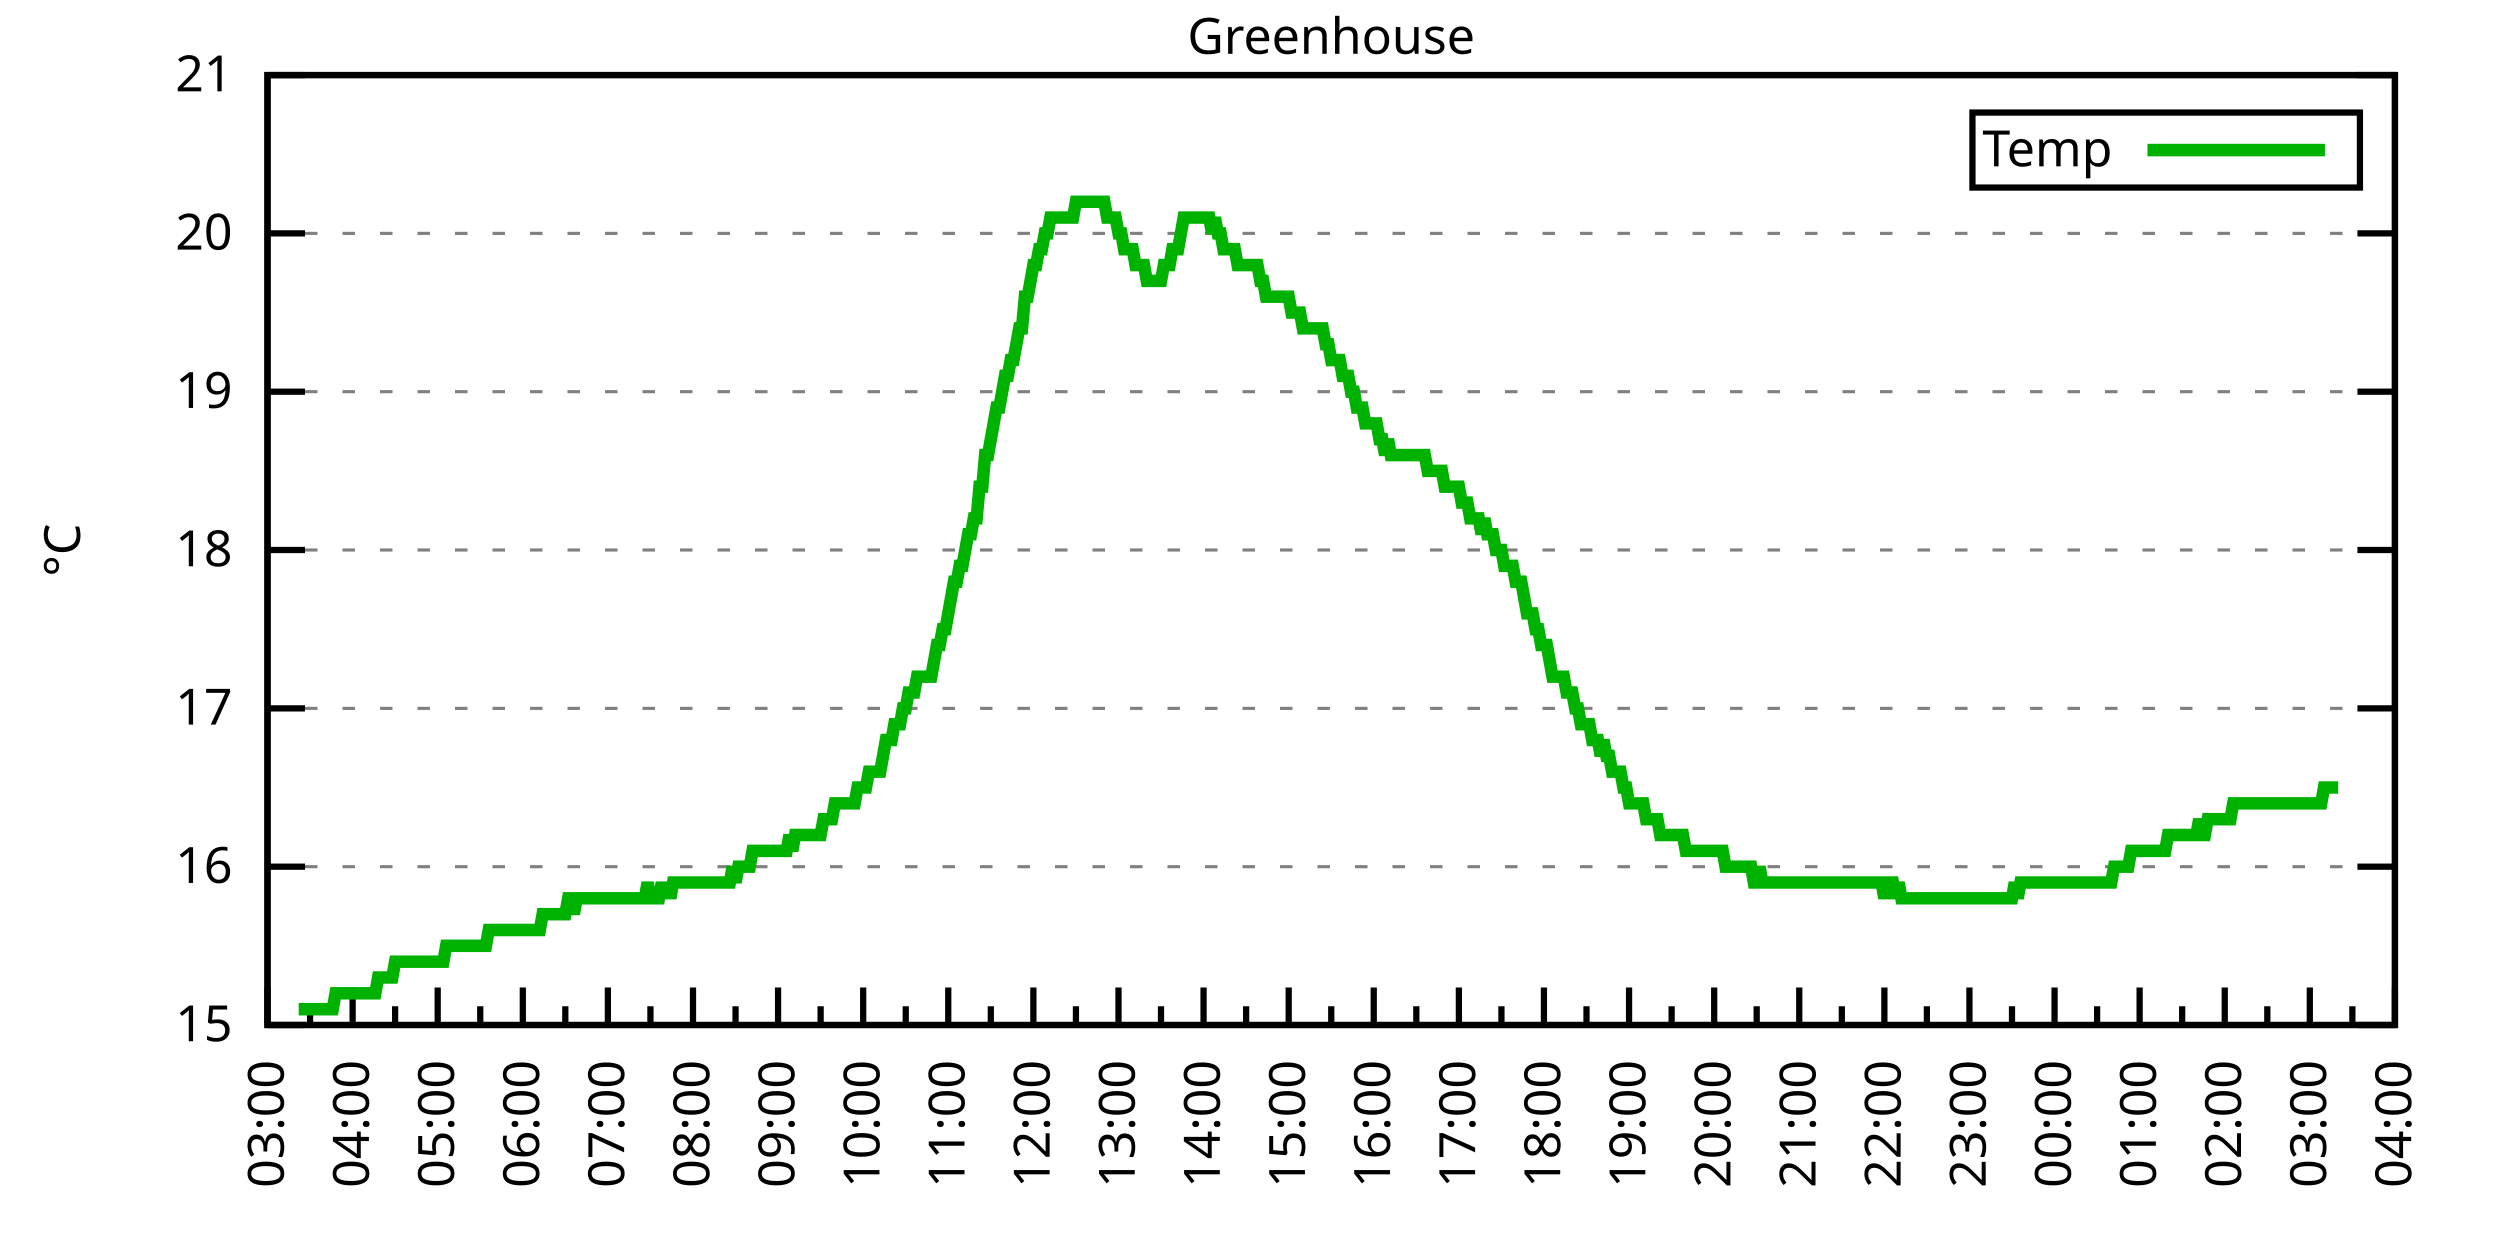
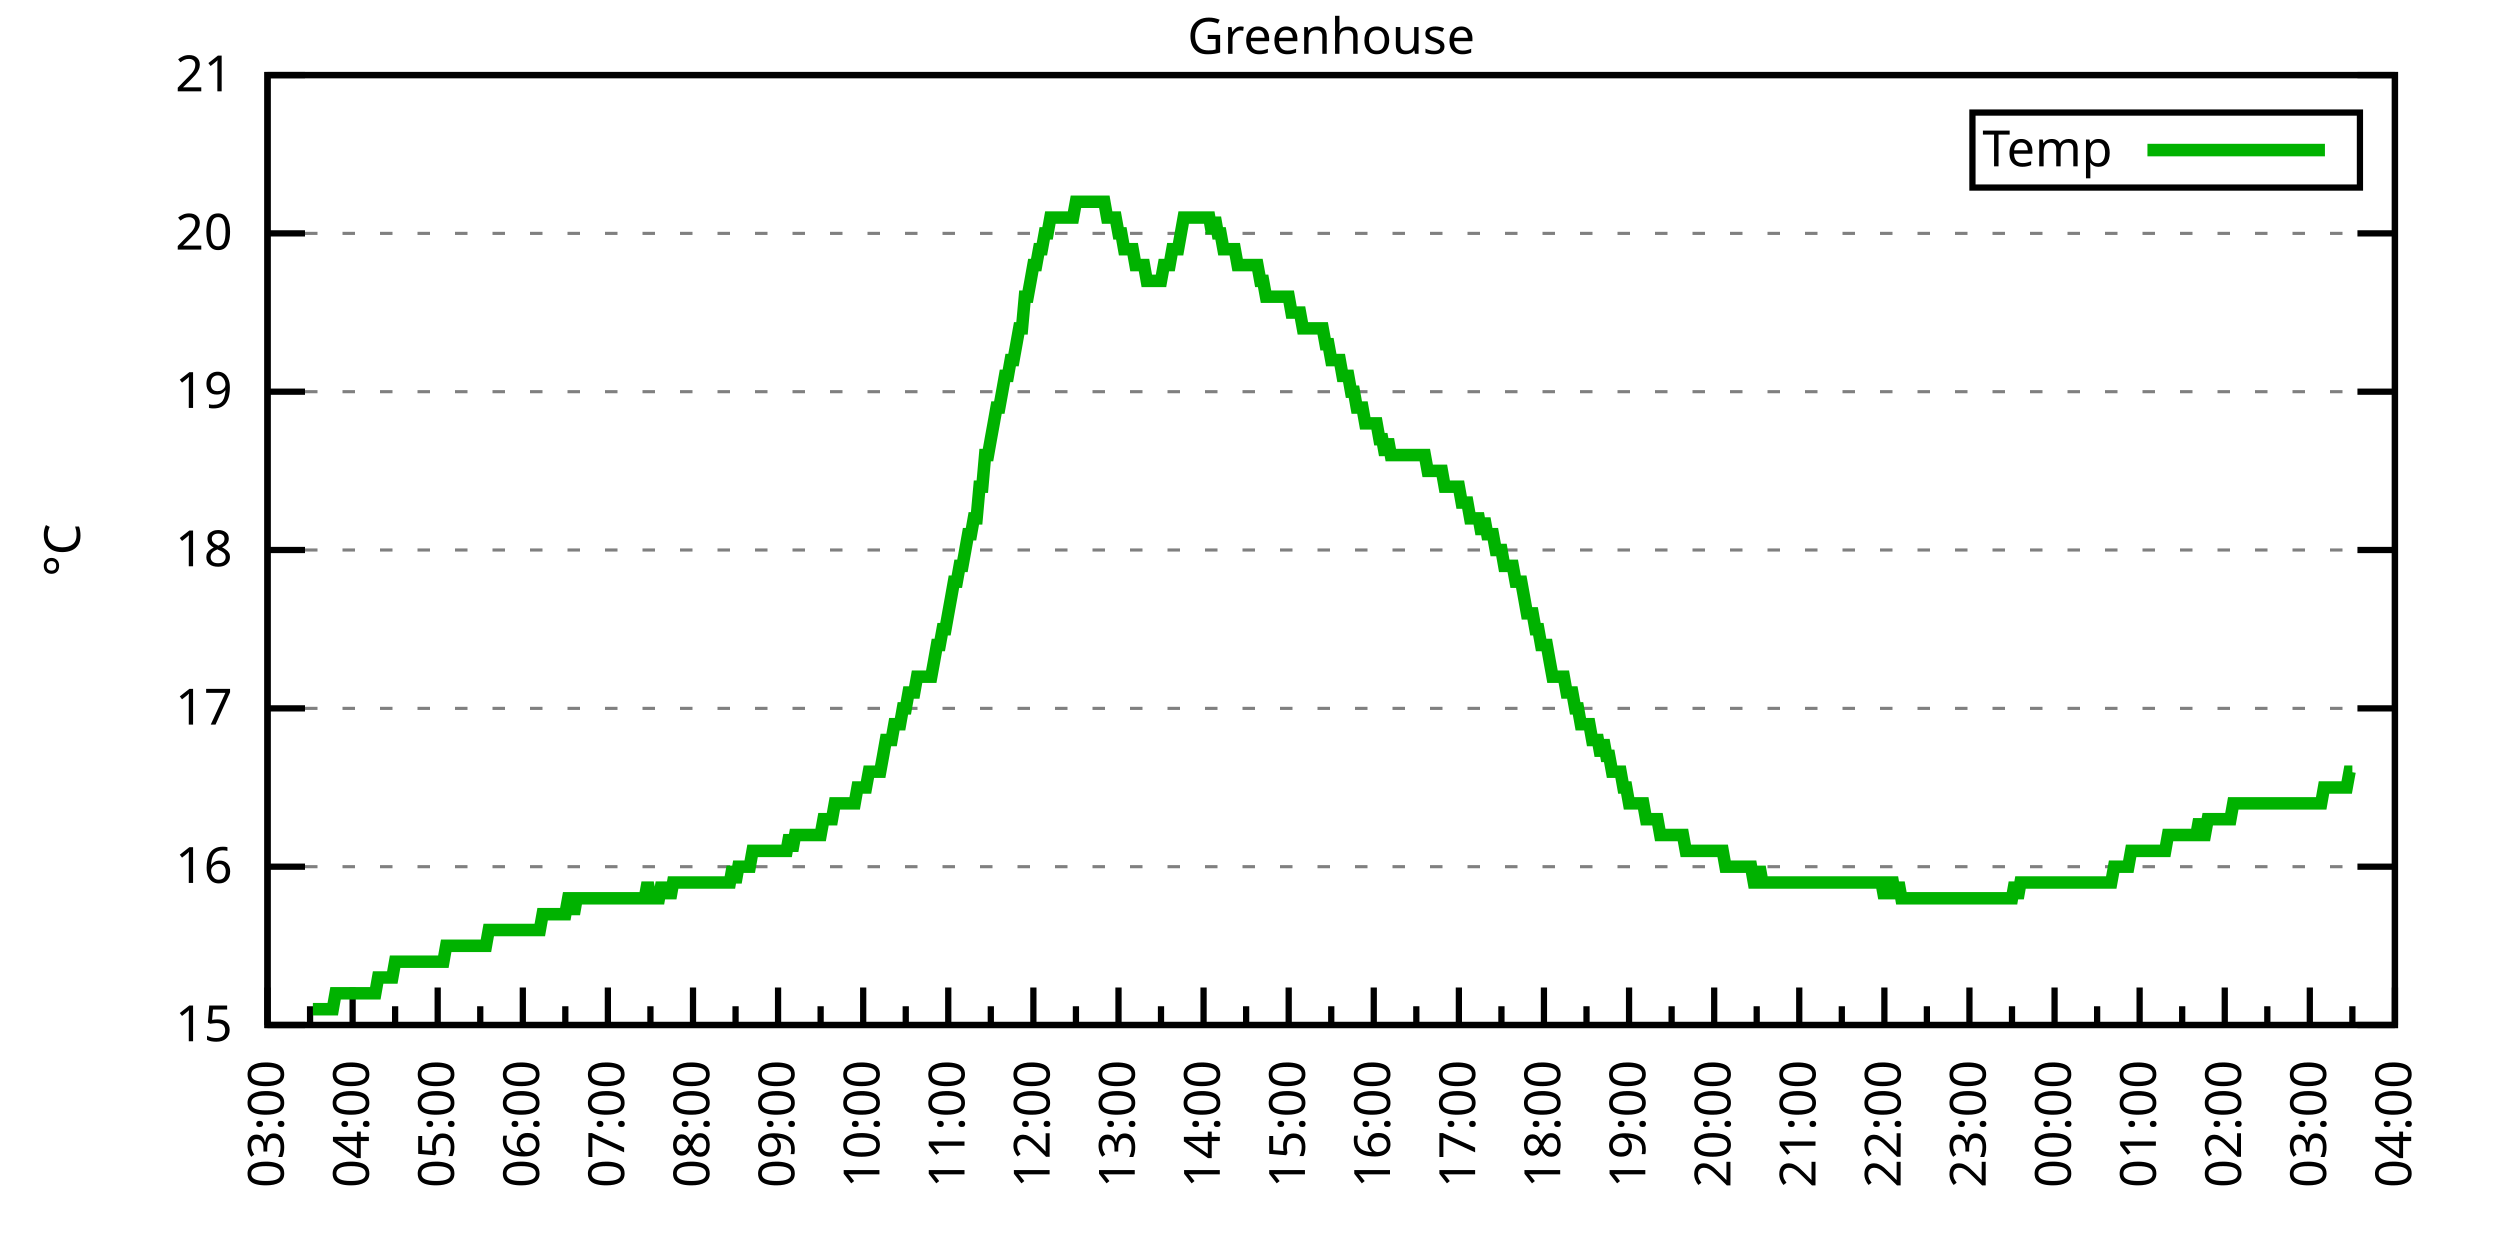
<svg xmlns="http://www.w3.org/2000/svg" xmlns:xlink="http://www.w3.org/1999/xlink" width="400" height="200" viewBox="0 0 400 200">
  <g id="gnuplot_canvas">
    <rect x="0" y="0" width="400" height="200" fill="none" />
    <defs>
      <circle id="gpDot" r="0.5" stroke-width="0.5" stroke="currentColor" />
      <path id="gpPt0" stroke-width="0.333" stroke="currentColor" d="M-1,0 h2 M0,-1 v2" />
      <path id="gpPt1" stroke-width="0.333" stroke="currentColor" d="M-1,-1 L1,1 M1,-1 L-1,1" />
      <path id="gpPt2" stroke-width="0.333" stroke="currentColor" d="M-1,0 L1,0 M0,-1 L0,1 M-1,-1 L1,1 M-1,1 L1,-1" />
      <rect id="gpPt3" stroke-width="0.333" stroke="currentColor" x="-1" y="-1" width="2" height="2" />
      <rect id="gpPt4" stroke-width="0.333" stroke="currentColor" fill="currentColor" x="-1" y="-1" width="2" height="2" />
      <circle id="gpPt5" stroke-width="0.333" stroke="currentColor" cx="0" cy="0" r="1" />
      <use xlink:href="#gpPt5" id="gpPt6" fill="currentColor" stroke="none" />
      <path id="gpPt7" stroke-width="0.333" stroke="currentColor" d="M0,-1.33 L-1.33,0.67 L1.33,0.67 z" />
      <use xlink:href="#gpPt7" id="gpPt8" fill="currentColor" stroke="none" />
      <use xlink:href="#gpPt7" id="gpPt9" stroke="currentColor" transform="rotate(180)" />
      <use xlink:href="#gpPt9" id="gpPt10" fill="currentColor" stroke="none" />
      <use xlink:href="#gpPt3" id="gpPt11" stroke="currentColor" transform="rotate(45)" />
      <use xlink:href="#gpPt11" id="gpPt12" fill="currentColor" stroke="none" />
      <path id="gpPt13" stroke-width="0.333" stroke="currentColor" d="M0,1.330 L1.265,0.411 L0.782,-1.067 L-0.782,-1.076 L-1.265,0.411 z" />
      <use xlink:href="#gpPt13" id="gpPt14" fill="currentColor" stroke="none" />
      <filter id="textbox" filterUnits="objectBoundingBox" x="0" y="0" height="1" width="1">
        <feFlood flood-color="white" flood-opacity="1" result="bgnd" />
        <feComposite in="SourceGraphic" in2="bgnd" operator="atop" />
      </filter>
      <filter id="greybox" filterUnits="objectBoundingBox" x="0" y="0" height="1" width="1">
        <feFlood flood-color="lightgrey" flood-opacity="1" result="grey" />
        <feComposite in="SourceGraphic" in2="grey" operator="atop" />
      </filter>
    </defs>
    <g fill="none" color="white" stroke="currentColor" stroke-width="1.00" stroke-linecap="butt" stroke-linejoin="miter">
</g>
    <g fill="none" color="black" stroke="currentColor" stroke-width="1.00" stroke-linecap="butt" stroke-linejoin="miter">
      <g stroke="none" shape-rendering="crispEdges">
        <polygon fill="rgb(255, 255, 255)" points="42.80,164.00 383.18,164.00 383.18,12.02 42.80,12.02 " />
      </g>
    </g>
    <g fill="none" color="black" stroke="currentColor" stroke-width="1.00" stroke-linecap="butt" stroke-linejoin="miter">
</g>
    <g fill="none" color="black" stroke="black" stroke-width="0.50" stroke-linecap="butt" stroke-linejoin="miter">
</g>
    <g fill="none" color="gray" stroke="currentColor" stroke-width="0.50" stroke-linecap="butt" stroke-linejoin="miter">
      <path stroke="gray" stroke-dasharray="2,4" class="gridline" d="M42.80,164.00 L383.19,164.00  " />
    </g>
    <g fill="none" color="gray" stroke="gray" stroke-width="1.00" stroke-linecap="butt" stroke-linejoin="miter">
</g>
    <g fill="none" color="black" stroke="currentColor" stroke-width="1.00" stroke-linecap="butt" stroke-linejoin="miter">
      <path stroke="black" d="M42.80,164.00 L48.80,164.00 M383.19,164.00 L377.19,164.00  " />
      <g transform="translate(37.20,166.60)" stroke="none" fill="black" font-family="Sans" font-size="8.00" text-anchor="end">
        <text>
          <tspan font-family="Sans"> 15</tspan>
        </text>
      </g>
    </g>
    <g fill="none" color="black" stroke="currentColor" stroke-width="1.00" stroke-linecap="butt" stroke-linejoin="miter">
</g>
    <g fill="none" color="black" stroke="black" stroke-width="0.50" stroke-linecap="butt" stroke-linejoin="miter">
</g>
    <g fill="none" color="gray" stroke="currentColor" stroke-width="0.50" stroke-linecap="butt" stroke-linejoin="miter">
      <path stroke="gray" stroke-dasharray="2,4" class="gridline" d="M42.80,138.67 L383.19,138.67  " />
    </g>
    <g fill="none" color="gray" stroke="gray" stroke-width="1.00" stroke-linecap="butt" stroke-linejoin="miter">
</g>
    <g fill="none" color="black" stroke="currentColor" stroke-width="1.00" stroke-linecap="butt" stroke-linejoin="miter">
      <path stroke="black" d="M42.80,138.67 L48.80,138.67 M383.19,138.67 L377.19,138.67  " />
      <g transform="translate(37.20,141.27)" stroke="none" fill="black" font-family="Sans" font-size="8.00" text-anchor="end">
        <text>
          <tspan font-family="Sans"> 16</tspan>
        </text>
      </g>
    </g>
    <g fill="none" color="black" stroke="currentColor" stroke-width="1.00" stroke-linecap="butt" stroke-linejoin="miter">
</g>
    <g fill="none" color="black" stroke="black" stroke-width="0.50" stroke-linecap="butt" stroke-linejoin="miter">
</g>
    <g fill="none" color="gray" stroke="currentColor" stroke-width="0.50" stroke-linecap="butt" stroke-linejoin="miter">
      <path stroke="gray" stroke-dasharray="2,4" class="gridline" d="M42.80,113.34 L383.19,113.34  " />
    </g>
    <g fill="none" color="gray" stroke="gray" stroke-width="1.00" stroke-linecap="butt" stroke-linejoin="miter">
</g>
    <g fill="none" color="black" stroke="currentColor" stroke-width="1.00" stroke-linecap="butt" stroke-linejoin="miter">
      <path stroke="black" d="M42.80,113.34 L48.80,113.34 M383.19,113.34 L377.19,113.34  " />
      <g transform="translate(37.20,115.94)" stroke="none" fill="black" font-family="Sans" font-size="8.00" text-anchor="end">
        <text>
          <tspan font-family="Sans"> 17</tspan>
        </text>
      </g>
    </g>
    <g fill="none" color="black" stroke="currentColor" stroke-width="1.00" stroke-linecap="butt" stroke-linejoin="miter">
</g>
    <g fill="none" color="black" stroke="black" stroke-width="0.50" stroke-linecap="butt" stroke-linejoin="miter">
</g>
    <g fill="none" color="gray" stroke="currentColor" stroke-width="0.50" stroke-linecap="butt" stroke-linejoin="miter">
      <path stroke="gray" stroke-dasharray="2,4" class="gridline" d="M42.80,88.00 L383.19,88.00  " />
    </g>
    <g fill="none" color="gray" stroke="gray" stroke-width="1.00" stroke-linecap="butt" stroke-linejoin="miter">
</g>
    <g fill="none" color="black" stroke="currentColor" stroke-width="1.00" stroke-linecap="butt" stroke-linejoin="miter">
      <path stroke="black" d="M42.80,88.00 L48.80,88.00 M383.19,88.00 L377.19,88.00  " />
      <g transform="translate(37.20,90.60)" stroke="none" fill="black" font-family="Sans" font-size="8.00" text-anchor="end">
        <text>
          <tspan font-family="Sans"> 18</tspan>
        </text>
      </g>
    </g>
    <g fill="none" color="black" stroke="currentColor" stroke-width="1.00" stroke-linecap="butt" stroke-linejoin="miter">
</g>
    <g fill="none" color="black" stroke="black" stroke-width="0.50" stroke-linecap="butt" stroke-linejoin="miter">
</g>
    <g fill="none" color="gray" stroke="currentColor" stroke-width="0.50" stroke-linecap="butt" stroke-linejoin="miter">
      <path stroke="gray" stroke-dasharray="2,4" class="gridline" d="M42.80,62.67 L383.19,62.67  " />
    </g>
    <g fill="none" color="gray" stroke="gray" stroke-width="1.00" stroke-linecap="butt" stroke-linejoin="miter">
</g>
    <g fill="none" color="black" stroke="currentColor" stroke-width="1.00" stroke-linecap="butt" stroke-linejoin="miter">
      <path stroke="black" d="M42.80,62.67 L48.80,62.67 M383.19,62.67 L377.19,62.67  " />
      <g transform="translate(37.20,65.27)" stroke="none" fill="black" font-family="Sans" font-size="8.00" text-anchor="end">
        <text>
          <tspan font-family="Sans"> 19</tspan>
        </text>
      </g>
    </g>
    <g fill="none" color="black" stroke="currentColor" stroke-width="1.00" stroke-linecap="butt" stroke-linejoin="miter">
</g>
    <g fill="none" color="black" stroke="black" stroke-width="0.50" stroke-linecap="butt" stroke-linejoin="miter">
</g>
    <g fill="none" color="gray" stroke="currentColor" stroke-width="0.50" stroke-linecap="butt" stroke-linejoin="miter">
      <path stroke="gray" stroke-dasharray="2,4" class="gridline" d="M42.80,37.34 L383.19,37.34  " />
    </g>
    <g fill="none" color="gray" stroke="gray" stroke-width="1.00" stroke-linecap="butt" stroke-linejoin="miter">
</g>
    <g fill="none" color="black" stroke="currentColor" stroke-width="1.00" stroke-linecap="butt" stroke-linejoin="miter">
      <path stroke="black" d="M42.80,37.34 L48.80,37.34 M383.19,37.34 L377.19,37.34  " />
      <g transform="translate(37.20,39.94)" stroke="none" fill="black" font-family="Sans" font-size="8.00" text-anchor="end">
        <text>
          <tspan font-family="Sans"> 20</tspan>
        </text>
      </g>
    </g>
    <g fill="none" color="black" stroke="currentColor" stroke-width="1.00" stroke-linecap="butt" stroke-linejoin="miter">
</g>
    <g fill="none" color="black" stroke="black" stroke-width="0.50" stroke-linecap="butt" stroke-linejoin="miter">
</g>
    <g fill="none" color="gray" stroke="currentColor" stroke-width="0.50" stroke-linecap="butt" stroke-linejoin="miter">
      <path stroke="gray" stroke-dasharray="2,4" class="gridline" d="M42.80,12.01 L383.19,12.01  " />
    </g>
    <g fill="none" color="gray" stroke="gray" stroke-width="1.00" stroke-linecap="butt" stroke-linejoin="miter">
</g>
    <g fill="none" color="black" stroke="currentColor" stroke-width="1.00" stroke-linecap="butt" stroke-linejoin="miter">
      <path stroke="black" d="M42.80,12.01 L48.80,12.01 M383.19,12.01 L377.19,12.01  " />
      <g transform="translate(37.20,14.61)" stroke="none" fill="black" font-family="Sans" font-size="8.00" text-anchor="end">
        <text>
          <tspan font-family="Sans"> 21</tspan>
        </text>
      </g>
    </g>
    <g fill="none" color="black" stroke="currentColor" stroke-width="1.00" stroke-linecap="butt" stroke-linejoin="miter">
      <path stroke="black" d="M42.80,164.00 L42.80,158.00  " />
      <g transform="translate(45.40,169.60) rotate(270)" stroke="none" fill="black" font-family="Sans" font-size="8.00" text-anchor="end">
        <text>
          <tspan font-family="Sans">03:00</tspan>
        </text>
      </g>
    </g>
    <g fill="none" color="black" stroke="currentColor" stroke-width="1.00" stroke-linecap="butt" stroke-linejoin="miter">
      <path stroke="black" d="M49.61,164.00 L49.61,161.00 M56.42,164.00 L56.42,158.00  " />
      <g transform="translate(59.02,169.60) rotate(270)" stroke="none" fill="black" font-family="Sans" font-size="8.00" text-anchor="end">
        <text>
          <tspan font-family="Sans">04:00</tspan>
        </text>
      </g>
    </g>
    <g fill="none" color="black" stroke="currentColor" stroke-width="1.00" stroke-linecap="butt" stroke-linejoin="miter">
      <path stroke="black" d="M63.22,164.00 L63.22,161.00 M70.03,164.00 L70.03,158.00  " />
      <g transform="translate(72.63,169.60) rotate(270)" stroke="none" fill="black" font-family="Sans" font-size="8.00" text-anchor="end">
        <text>
          <tspan font-family="Sans">05:00</tspan>
        </text>
      </g>
    </g>
    <g fill="none" color="black" stroke="currentColor" stroke-width="1.00" stroke-linecap="butt" stroke-linejoin="miter">
      <path stroke="black" d="M76.84,164.00 L76.84,161.00 M83.65,164.00 L83.65,158.00  " />
      <g transform="translate(86.25,169.60) rotate(270)" stroke="none" fill="black" font-family="Sans" font-size="8.00" text-anchor="end">
        <text>
          <tspan font-family="Sans">06:00</tspan>
        </text>
      </g>
    </g>
    <g fill="none" color="black" stroke="currentColor" stroke-width="1.00" stroke-linecap="butt" stroke-linejoin="miter">
      <path stroke="black" d="M90.45,164.00 L90.45,161.00 M97.26,164.00 L97.26,158.00  " />
      <g transform="translate(99.86,169.60) rotate(270)" stroke="none" fill="black" font-family="Sans" font-size="8.00" text-anchor="end">
        <text>
          <tspan font-family="Sans">07:00</tspan>
        </text>
      </g>
    </g>
    <g fill="none" color="black" stroke="currentColor" stroke-width="1.00" stroke-linecap="butt" stroke-linejoin="miter">
      <path stroke="black" d="M104.07,164.00 L104.07,161.00 M110.88,164.00 L110.88,158.00  " />
      <g transform="translate(113.48,169.60) rotate(270)" stroke="none" fill="black" font-family="Sans" font-size="8.00" text-anchor="end">
        <text>
          <tspan font-family="Sans">08:00</tspan>
        </text>
      </g>
    </g>
    <g fill="none" color="black" stroke="currentColor" stroke-width="1.00" stroke-linecap="butt" stroke-linejoin="miter">
      <path stroke="black" d="M117.69,164.00 L117.69,161.00 M124.49,164.00 L124.49,158.00  " />
      <g transform="translate(127.09,169.60) rotate(270)" stroke="none" fill="black" font-family="Sans" font-size="8.00" text-anchor="end">
        <text>
          <tspan font-family="Sans">09:00</tspan>
        </text>
      </g>
    </g>
    <g fill="none" color="black" stroke="currentColor" stroke-width="1.00" stroke-linecap="butt" stroke-linejoin="miter">
      <path stroke="black" d="M131.30,164.00 L131.30,161.00 M138.11,164.00 L138.11,158.00  " />
      <g transform="translate(140.71,169.60) rotate(270)" stroke="none" fill="black" font-family="Sans" font-size="8.00" text-anchor="end">
        <text>
          <tspan font-family="Sans">10:00</tspan>
        </text>
      </g>
    </g>
    <g fill="none" color="black" stroke="currentColor" stroke-width="1.00" stroke-linecap="butt" stroke-linejoin="miter">
      <path stroke="black" d="M144.92,164.00 L144.92,161.00 M151.72,164.00 L151.72,158.00  " />
      <g transform="translate(154.32,169.60) rotate(270)" stroke="none" fill="black" font-family="Sans" font-size="8.00" text-anchor="end">
        <text>
          <tspan font-family="Sans">11:00</tspan>
        </text>
      </g>
    </g>
    <g fill="none" color="black" stroke="currentColor" stroke-width="1.00" stroke-linecap="butt" stroke-linejoin="miter">
      <path stroke="black" d="M158.53,164.00 L158.53,161.00 M165.34,164.00 L165.34,158.00  " />
      <g transform="translate(167.94,169.60) rotate(270)" stroke="none" fill="black" font-family="Sans" font-size="8.00" text-anchor="end">
        <text>
          <tspan font-family="Sans">12:00</tspan>
        </text>
      </g>
    </g>
    <g fill="none" color="black" stroke="currentColor" stroke-width="1.00" stroke-linecap="butt" stroke-linejoin="miter">
      <path stroke="black" d="M172.15,164.00 L172.15,161.00 M178.96,164.00 L178.96,158.00  " />
      <g transform="translate(181.56,169.60) rotate(270)" stroke="none" fill="black" font-family="Sans" font-size="8.00" text-anchor="end">
        <text>
          <tspan font-family="Sans">13:00</tspan>
        </text>
      </g>
    </g>
    <g fill="none" color="black" stroke="currentColor" stroke-width="1.00" stroke-linecap="butt" stroke-linejoin="miter">
      <path stroke="black" d="M185.76,164.00 L185.76,161.00 M192.57,164.00 L192.57,158.00  " />
      <g transform="translate(195.17,169.60) rotate(270)" stroke="none" fill="black" font-family="Sans" font-size="8.00" text-anchor="end">
        <text>
          <tspan font-family="Sans">14:00</tspan>
        </text>
      </g>
    </g>
    <g fill="none" color="black" stroke="currentColor" stroke-width="1.00" stroke-linecap="butt" stroke-linejoin="miter">
      <path stroke="black" d="M199.38,164.00 L199.38,161.00 M206.19,164.00 L206.19,158.00  " />
      <g transform="translate(208.79,169.60) rotate(270)" stroke="none" fill="black" font-family="Sans" font-size="8.00" text-anchor="end">
        <text>
          <tspan font-family="Sans">15:00</tspan>
        </text>
      </g>
    </g>
    <g fill="none" color="black" stroke="currentColor" stroke-width="1.00" stroke-linecap="butt" stroke-linejoin="miter">
      <path stroke="black" d="M213.00,164.00 L213.00,161.00 M219.80,164.00 L219.80,158.00  " />
      <g transform="translate(222.40,169.60) rotate(270)" stroke="none" fill="black" font-family="Sans" font-size="8.00" text-anchor="end">
        <text>
          <tspan font-family="Sans">16:00</tspan>
        </text>
      </g>
    </g>
    <g fill="none" color="black" stroke="currentColor" stroke-width="1.00" stroke-linecap="butt" stroke-linejoin="miter">
      <path stroke="black" d="M226.61,164.00 L226.61,161.00 M233.42,164.00 L233.42,158.00  " />
      <g transform="translate(236.02,169.60) rotate(270)" stroke="none" fill="black" font-family="Sans" font-size="8.00" text-anchor="end">
        <text>
          <tspan font-family="Sans">17:00</tspan>
        </text>
      </g>
    </g>
    <g fill="none" color="black" stroke="currentColor" stroke-width="1.00" stroke-linecap="butt" stroke-linejoin="miter">
      <path stroke="black" d="M240.23,164.00 L240.23,161.00 M247.03,164.00 L247.03,158.00  " />
      <g transform="translate(249.63,169.60) rotate(270)" stroke="none" fill="black" font-family="Sans" font-size="8.00" text-anchor="end">
        <text>
          <tspan font-family="Sans">18:00</tspan>
        </text>
      </g>
    </g>
    <g fill="none" color="black" stroke="currentColor" stroke-width="1.00" stroke-linecap="butt" stroke-linejoin="miter">
      <path stroke="black" d="M253.84,164.00 L253.84,161.00 M260.65,164.00 L260.65,158.00  " />
      <g transform="translate(263.25,169.60) rotate(270)" stroke="none" fill="black" font-family="Sans" font-size="8.00" text-anchor="end">
        <text>
          <tspan font-family="Sans">19:00</tspan>
        </text>
      </g>
    </g>
    <g fill="none" color="black" stroke="currentColor" stroke-width="1.00" stroke-linecap="butt" stroke-linejoin="miter">
      <path stroke="black" d="M267.46,164.00 L267.46,161.00 M274.27,164.00 L274.27,158.00  " />
      <g transform="translate(276.87,169.60) rotate(270)" stroke="none" fill="black" font-family="Sans" font-size="8.00" text-anchor="end">
        <text>
          <tspan font-family="Sans">20:00</tspan>
        </text>
      </g>
    </g>
    <g fill="none" color="black" stroke="currentColor" stroke-width="1.00" stroke-linecap="butt" stroke-linejoin="miter">
      <path stroke="black" d="M281.07,164.00 L281.07,161.00 M287.88,164.00 L287.88,158.00  " />
      <g transform="translate(290.48,169.60) rotate(270)" stroke="none" fill="black" font-family="Sans" font-size="8.00" text-anchor="end">
        <text>
          <tspan font-family="Sans">21:00</tspan>
        </text>
      </g>
    </g>
    <g fill="none" color="black" stroke="currentColor" stroke-width="1.00" stroke-linecap="butt" stroke-linejoin="miter">
      <path stroke="black" d="M294.69,164.00 L294.69,161.00 M301.50,164.00 L301.50,158.00  " />
      <g transform="translate(304.10,169.60) rotate(270)" stroke="none" fill="black" font-family="Sans" font-size="8.00" text-anchor="end">
        <text>
          <tspan font-family="Sans">22:00</tspan>
        </text>
      </g>
    </g>
    <g fill="none" color="black" stroke="currentColor" stroke-width="1.00" stroke-linecap="butt" stroke-linejoin="miter">
      <path stroke="black" d="M308.30,164.00 L308.30,161.00 M315.11,164.00 L315.11,158.00  " />
      <g transform="translate(317.71,169.60) rotate(270)" stroke="none" fill="black" font-family="Sans" font-size="8.00" text-anchor="end">
        <text>
          <tspan font-family="Sans">23:00</tspan>
        </text>
      </g>
    </g>
    <g fill="none" color="black" stroke="currentColor" stroke-width="1.00" stroke-linecap="butt" stroke-linejoin="miter">
      <path stroke="black" d="M321.92,164.00 L321.92,161.00 M328.73,164.00 L328.73,158.00  " />
      <g transform="translate(331.33,169.60) rotate(270)" stroke="none" fill="black" font-family="Sans" font-size="8.00" text-anchor="end">
        <text>
          <tspan font-family="Sans">00:00</tspan>
        </text>
      </g>
    </g>
    <g fill="none" color="black" stroke="currentColor" stroke-width="1.00" stroke-linecap="butt" stroke-linejoin="miter">
      <path stroke="black" d="M335.54,164.00 L335.54,161.00 M342.34,164.00 L342.34,158.00  " />
      <g transform="translate(344.94,169.60) rotate(270)" stroke="none" fill="black" font-family="Sans" font-size="8.00" text-anchor="end">
        <text>
          <tspan font-family="Sans">01:00</tspan>
        </text>
      </g>
    </g>
    <g fill="none" color="black" stroke="currentColor" stroke-width="1.00" stroke-linecap="butt" stroke-linejoin="miter">
      <path stroke="black" d="M349.15,164.00 L349.15,161.00 M355.96,164.00 L355.96,158.00  " />
      <g transform="translate(358.56,169.60) rotate(270)" stroke="none" fill="black" font-family="Sans" font-size="8.00" text-anchor="end">
        <text>
          <tspan font-family="Sans">02:00</tspan>
        </text>
      </g>
    </g>
    <g fill="none" color="black" stroke="currentColor" stroke-width="1.00" stroke-linecap="butt" stroke-linejoin="miter">
      <path stroke="black" d="M362.77,164.00 L362.77,161.00 M369.57,164.00 L369.57,158.00  " />
      <g transform="translate(372.17,169.60) rotate(270)" stroke="none" fill="black" font-family="Sans" font-size="8.00" text-anchor="end">
        <text>
          <tspan font-family="Sans">03:00</tspan>
        </text>
      </g>
    </g>
    <g fill="none" color="black" stroke="currentColor" stroke-width="1.00" stroke-linecap="butt" stroke-linejoin="miter">
      <path stroke="black" d="M376.38,164.00 L376.38,161.00 M383.19,164.00 L383.19,158.00  " />
      <g transform="translate(385.79,169.60) rotate(270)" stroke="none" fill="black" font-family="Sans" font-size="8.00" text-anchor="end">
        <text>
          <tspan font-family="Sans">04:00</tspan>
        </text>
      </g>
    </g>
    <g fill="none" color="black" stroke="currentColor" stroke-width="1.00" stroke-linecap="butt" stroke-linejoin="miter">
</g>
    <g fill="none" color="black" stroke="currentColor" stroke-width="1.00" stroke-linecap="butt" stroke-linejoin="miter">
      <path stroke="black" d="M42.80,12.01 L42.80,164.00 L383.19,164.00 L383.19,12.01 L42.80,12.01 Z  " />
    </g>
    <g fill="none" color="black" stroke="currentColor" stroke-width="1.00" stroke-linecap="butt" stroke-linejoin="miter">
      <g transform="translate(12.80,88.01) rotate(270)" stroke="none" fill="black" font-family="Sans" font-size="8.00" text-anchor="middle">
        <text>
          <tspan font-family="Sans">°C</tspan>
        </text>
      </g>
    </g>
    <g fill="none" color="black" stroke="currentColor" stroke-width="1.00" stroke-linecap="butt" stroke-linejoin="miter">
</g>
    <g fill="none" color="black" stroke="currentColor" stroke-width="1.00" stroke-linecap="butt" stroke-linejoin="miter">
      <path stroke="black" d="M315.59,30.01 L315.59,18.01 L377.59,18.01 L377.59,30.01 L315.59,30.01 Z  " />
    </g>
    <g id="Greenhouse_plot_1">
      <g fill="none" color="white" stroke="black" stroke-width="2.00" stroke-linecap="butt" stroke-linejoin="miter">
</g>
      <g fill="none" color="black" stroke="currentColor" stroke-width="2.00" stroke-linecap="butt" stroke-linejoin="miter">
        <g transform="translate(337.99,26.61)" stroke="none" fill="black" font-family="Sans" font-size="8.00" text-anchor="end">
          <text>
            <tspan font-family="Sans">Temp</tspan>
          </text>
        </g>
      </g>
      <g fill="none" color="black" stroke="currentColor" stroke-width="2.00" stroke-linecap="butt" stroke-linejoin="miter">
-         <path stroke="rgb(  0, 178,   0)" d="M343.59,24.01 L371.99,24.01 M47.79,161.47 L48.25,161.47 L48.70,161.47 L49.15,161.47 L49.61,161.47 L50.06,161.47   L50.52,161.47 L50.97,161.47 L51.42,161.47 L51.88,161.47 L52.33,161.47 L52.78,161.47 L53.24,161.47 L53.69,158.93   L54.15,158.93 L54.60,158.93 L55.05,158.93 L55.51,158.93 L55.96,158.93 L56.42,158.93 L56.87,158.93 L57.32,158.93   L57.78,158.93 L58.23,158.93 L58.68,158.93 L59.14,158.93 L59.59,158.93 L60.05,158.93 L60.50,156.40 L60.95,156.40   L61.41,156.40 L61.86,156.40 L62.32,156.40 L62.77,156.40 L63.22,153.87 L63.68,153.87 L64.13,153.87 L64.58,153.87   L65.04,153.87 L65.49,153.87 L65.95,153.87 L66.40,153.87 L66.85,153.87 L67.31,153.87 L67.76,153.87 L68.22,153.87   L68.67,153.87 L69.12,153.87 L69.58,153.87 L70.03,153.87 L70.49,153.87 L70.94,153.87 L71.39,151.33 L71.85,151.33   L72.30,151.33 L72.75,151.33 L73.21,151.33 L73.66,151.33 L74.12,151.33 L74.57,151.33 L75.02,151.33 L75.48,151.33   L75.93,151.33 L76.39,151.33 L76.84,151.33 L77.29,151.33 L77.75,151.33 L78.20,148.80 L78.65,148.80 L79.11,148.80   L79.56,148.80 L80.02,148.80 L80.47,148.80 L80.92,148.80 L81.38,148.80 L81.83,148.80 L82.29,148.80 L82.74,148.80   L83.19,148.80 L83.65,148.80 L84.10,148.80 L84.55,148.80 L85.01,148.80 L85.46,148.80 L85.92,148.80 L86.37,148.80   L86.82,146.27 L87.28,146.27 L87.73,146.27 L88.19,146.27 L88.64,146.27 L89.09,146.27 L89.55,146.27 L90.00,146.27   L90.45,146.27 L90.91,143.73 L91.36,143.73 L91.82,146.27 L92.27,143.73 L92.72,143.73 L93.18,143.73 L93.63,143.73   L94.09,143.73 L94.54,143.73 L94.99,143.73 L95.45,143.73 L95.90,143.73 L96.35,143.73 L96.81,143.73 L97.26,143.73   L97.72,143.73 L98.17,143.73 L98.62,143.73 L99.08,143.73 L99.53,143.73 L99.99,143.73 L100.44,143.73 L100.89,143.73   L101.35,143.73 L101.80,143.73 L102.25,143.73 L102.71,143.73 L103.16,143.73 L103.62,141.20 L104.07,143.73 L104.52,143.73   L104.98,143.73 L105.43,143.73 L105.89,141.20 L106.34,143.73 L106.79,141.20 L107.25,143.73 L107.70,141.20 L108.15,141.20   L108.61,141.20 L109.06,141.20 L109.52,141.20 L109.97,141.20 L110.42,141.20 L110.88,141.20 L111.33,141.20 L111.79,141.20   L112.24,141.20 L112.69,141.20 L113.15,141.20 L113.60,141.20 L114.05,141.20 L114.51,141.20 L114.96,141.20 L115.42,141.20   L115.87,141.20 L116.32,141.20 L116.78,141.20 L117.23,138.67 L117.69,141.20 L118.14,138.67 L118.59,138.67 L119.05,138.67   L119.50,138.67 L119.96,138.67 L120.41,136.14 L120.86,136.14 L121.32,136.14 L121.77,136.14 L122.22,136.14 L122.68,136.14   L123.13,136.14 L123.59,136.14 L124.04,136.14 L124.49,136.14 L124.95,136.14 L125.40,136.14 L125.86,136.14 L126.31,133.60   L126.76,136.14 L127.22,133.60 L127.67,133.60 L128.12,133.60 L128.58,133.60 L129.03,133.60 L129.49,133.60 L129.94,133.60   L130.39,133.60 L130.85,133.60 L131.30,133.60 L131.76,131.07 L132.21,131.07 L132.66,131.07 L133.12,131.07 L133.57,128.54   L134.02,128.54 L134.48,128.54 L134.93,128.54 L135.39,128.54 L135.84,128.54 L136.29,128.54 L136.75,128.54 L137.20,126.00   L137.66,126.00 L138.11,126.00 L138.56,126.00 L139.02,123.47 L139.47,123.47 L139.92,123.47 L140.38,123.47 L140.83,123.47   L141.29,120.94 L141.74,118.40 L142.19,118.40 L142.65,118.40 L143.10,115.87 L143.56,115.87 L144.01,115.87 L144.46,113.34   L144.92,113.34 L145.37,110.80 L145.82,110.80 L146.28,110.80 L146.73,108.27 L147.19,108.27 L147.64,108.27 L148.09,108.27   L148.55,108.27 L149.00,108.27 L149.46,105.74 L149.91,103.20 L150.36,103.20 L150.82,100.67 L151.27,100.67 L151.72,98.14   L152.18,95.60 L152.63,93.07 L153.09,93.07 L153.54,90.54 L153.99,90.54 L154.45,88.00 L154.90,85.47 L155.36,85.47   L155.81,82.94 L156.26,82.94 L156.72,77.87 L157.17,77.87 L157.62,72.81 L158.08,72.81 L158.53,70.27 L158.99,67.74   L159.44,65.21 L159.89,65.21 L160.35,62.67 L160.80,60.14 L161.26,60.14 L161.71,57.61 L162.16,57.61 L162.62,55.07   L163.07,52.54 L163.52,52.54 L163.98,47.47 L164.43,47.47 L164.89,44.94 L165.34,42.41 L165.79,42.41 L166.25,39.87   L166.70,39.87 L167.16,37.34 L167.61,37.34 L168.06,34.81 L168.52,34.81 L168.97,34.81 L169.43,34.81 L169.88,34.81   L170.33,34.81 L170.79,34.81 L171.24,34.81 L171.69,34.81 L172.15,32.28 L172.60,32.28 L173.06,32.28 L173.51,32.28   L173.96,32.28 L174.42,32.28 L174.87,32.28 L175.33,32.28 L175.78,32.28 L176.23,32.28 L176.69,32.28 L177.14,34.81   L177.59,34.81 L178.05,34.81 L178.50,34.81 L178.96,37.34 L179.41,37.34 L179.86,39.87 L180.32,39.87 L180.77,39.87   L181.23,39.87 L181.68,42.41 L182.13,42.41 L182.59,42.41 L183.04,42.41 L183.49,44.94 L183.95,44.94 L184.40,44.94   L184.86,44.94 L185.31,44.94 L185.76,44.94 L186.22,42.41 L186.67,42.41 L187.13,42.41 L187.58,39.87 L188.03,39.87   L188.49,39.87 L188.94,37.34 L189.39,34.81 L189.85,34.81 L190.30,34.81 L190.76,34.81 L191.21,34.81 L191.66,34.81   L192.12,34.81 L192.57,34.81 L193.03,34.81 L193.48,34.81 L193.93,37.34 L194.39,34.81 L194.84,37.34 L195.29,37.34   L195.75,39.87 L196.20,39.87 L196.66,39.87 L197.11,39.87 L197.56,39.87 L198.02,42.41 L198.47,42.41 L198.93,42.41   L199.38,42.41 L199.83,42.41 L200.29,42.41 L200.74,42.41 L201.19,42.41 L201.65,44.94 L202.10,44.94 L202.56,47.47   L203.01,47.47 L203.46,47.47 L203.92,47.47 L204.37,47.47 L204.83,47.47 L205.28,47.47 L205.73,47.47 L206.19,47.47   L206.64,50.01 L207.09,50.01 L207.55,50.01 L208.00,50.01 L208.46,52.54 L208.91,52.54 L209.36,52.54 L209.82,52.54   L210.27,52.54 L210.73,52.54 L211.18,52.54 L211.63,52.54 L212.09,55.07 L212.54,55.07 L213.00,57.61 L213.45,57.61   L213.90,57.61 L214.36,57.61 L214.81,60.14 L215.26,60.14 L215.72,60.14 L216.17,62.67 L216.63,62.67 L217.08,65.21   L217.53,65.21 L217.99,65.21 L218.44,67.74 L218.90,67.74 L219.35,67.74 L219.80,67.74 L220.26,67.74 L220.71,70.27   L221.16,70.27 L221.62,72.81 L222.07,70.27 L222.53,72.81 L222.98,72.81 L223.43,72.81 L223.89,72.81 L224.34,72.81   L224.80,72.81 L225.25,72.81 L225.70,72.81 L226.16,72.81 L226.61,72.81 L227.06,72.81 L227.52,72.81 L227.97,72.81   L228.43,75.34 L228.88,75.34 L229.33,75.34 L229.79,75.34 L230.24,75.34 L230.70,75.34 L231.15,77.87 L231.60,77.87   L232.06,77.87 L232.51,77.87 L232.96,77.87 L233.42,77.87 L233.87,80.41 L234.33,80.41 L234.78,80.41 L235.23,82.94   L235.69,82.94 L236.14,82.94 L236.60,82.94 L237.05,85.47 L237.50,82.94 L237.96,85.47 L238.41,85.47 L238.86,85.47   L239.32,88.00 L239.77,88.00 L240.23,88.00 L240.68,90.54 L241.13,90.54 L241.59,90.54 L242.04,90.54 L242.50,93.07   L242.95,93.07 L243.40,93.07 L243.86,95.60 L244.31,98.14 L244.76,98.14 L245.22,98.14 L245.67,100.67 L246.13,100.67   L246.58,103.20 L247.03,103.20 L247.49,103.20 L247.94,105.74 L248.40,108.27 L248.85,108.27 L249.30,108.27 L249.76,108.27   L250.21,108.27 L250.66,110.80 L251.12,110.80 L251.57,110.80 L252.03,113.34 L252.48,113.34 L252.93,115.87 L253.39,115.87   L253.84,115.87 L254.30,115.87 L254.75,118.40 L255.20,118.40 L255.66,118.40 L256.11,120.94 L256.56,118.40 L257.02,120.94   L257.47,120.94 L257.93,123.47 L258.38,123.47 L258.83,123.47 L259.29,123.47 L259.74,126.00 L260.20,126.00 L260.65,128.54   L261.56,128.54 L262.01,128.54 L262.47,128.54 L262.92,128.54 L263.37,131.07 L263.83,131.07 L264.28,131.07 L264.73,131.07   L265.19,131.07 L265.64,133.60 L266.10,133.60 L266.55,133.60 L267.00,133.60 L267.46,133.60 L267.91,133.60 L268.37,133.60   L268.82,133.60 L269.27,133.60 L269.73,136.14 L270.18,136.14 L270.63,136.14 L271.09,136.14 L271.54,136.14 L272.00,136.14   L272.45,136.14 L272.90,136.14 L273.36,136.14 L273.81,136.14 L274.27,136.14 L274.72,136.14 L275.17,136.14 L275.63,136.14   L276.08,138.67 L276.53,138.67 L276.99,138.67 L277.44,138.67 L277.90,138.67 L278.35,138.67 L278.80,138.67 L279.26,138.67   L279.71,138.67 L280.17,138.67 L280.62,141.20 L281.07,141.20 L281.53,138.67 L281.98,141.20 L282.43,141.20 L282.89,141.20   L283.34,141.20 L283.80,141.20 L284.25,141.20 L284.70,141.20 L285.16,141.20 L285.61,141.20 L286.07,141.20 L286.52,141.20   L286.97,141.20 L287.43,141.20 L287.88,141.20 L288.33,141.20 L288.79,141.20 L289.24,141.20 L289.70,141.20 L290.15,141.20   L290.60,141.20 L291.06,141.20 L291.51,141.20 L291.97,141.20 L292.42,141.20 L292.87,141.20 L293.33,141.20 L293.78,141.20   L294.23,141.20 L294.69,141.20 L295.14,141.20 L295.60,141.20 L296.05,141.20 L296.50,141.20 L296.96,141.20 L297.41,141.20   L297.87,141.20 L298.32,141.20 L298.77,141.20 L299.23,141.20 L299.68,141.20 L300.13,141.20 L300.59,141.20 L301.04,141.20   L301.50,143.73 L301.95,141.20 L302.40,141.20 L302.86,141.20 L303.31,143.73 L303.77,141.20 L304.22,143.73 L304.67,143.73   L305.13,143.73 L305.58,143.73 L306.03,143.73 L306.49,143.73 L306.94,143.73 L307.40,143.73 L307.85,143.73 L308.30,143.73   L308.76,143.73 L309.21,143.73 L309.67,143.73 L310.12,143.73 L310.57,143.73 L311.03,143.73 L311.48,143.73 L311.94,143.73   L312.39,143.73 L312.84,143.73 L313.30,143.73 L313.75,143.73 L314.20,143.73 L314.66,143.73 L315.11,143.73 L315.57,143.73   L316.02,143.73 L316.47,143.73 L316.93,143.73 L317.38,143.73 L317.84,143.73 L318.29,143.73 L318.74,143.73 L319.20,143.73   L319.65,143.73 L320.10,143.73 L320.56,143.73 L321.01,143.73 L321.47,143.73 L321.92,143.73 L322.37,141.20 L322.83,143.73   L323.28,141.20 L323.74,141.20 L324.19,141.20 L324.64,141.20 L325.10,141.20 L325.55,141.20 L326.00,141.20 L326.46,141.20   L326.91,141.20 L327.37,141.20 L327.82,141.20 L328.27,141.20 L328.73,141.20 L329.18,141.20 L329.64,141.20 L330.09,141.20   L330.54,141.20 L331.00,141.20 L331.45,141.20 L331.90,141.20 L332.36,141.20 L332.81,141.20 L333.27,141.20 L333.72,141.20   L334.17,141.20 L334.63,141.20 L335.08,141.20 L335.54,141.20 L335.99,141.20 L336.44,141.20 L336.90,141.20 L337.35,141.20   L337.80,141.20 L338.26,138.67 L338.71,138.67 L339.17,138.67 L339.62,138.67 L340.07,138.67 L340.53,138.67 L340.98,136.14   L341.44,136.14 L341.89,136.14 L342.34,136.14 L342.80,136.14 L343.25,136.14 L343.70,136.14 L344.16,136.14 L344.61,136.14   L345.07,136.14 L345.52,136.14 L345.97,136.14 L346.43,136.14 L346.88,133.60 L347.34,133.60 L347.79,133.60 L348.24,133.60   L348.70,133.60 L349.15,133.60 L349.60,133.60 L350.06,133.60 L350.51,133.60 L350.97,133.60 L351.42,133.60 L351.87,131.07   L352.33,133.60 L352.78,133.60 L353.24,131.07 L353.69,131.07 L354.14,131.07 L354.60,131.07 L355.05,131.07 L355.50,131.07   L355.96,131.07 L356.41,131.07 L356.87,131.07 L357.32,128.54 L357.77,128.54 L358.23,128.54 L358.68,128.54 L359.14,128.54   L359.59,128.54 L360.04,128.54 L360.50,128.54 L360.95,128.54 L361.41,128.54 L361.86,128.54 L362.31,128.54 L362.77,128.54   L363.22,128.54 L363.67,128.54 L364.13,128.54 L364.58,128.54 L365.04,128.54 L365.49,128.54 L365.94,128.54 L366.40,128.54   L366.85,128.54 L367.31,128.54 L367.76,128.54 L368.21,128.54 L368.67,128.54 L369.12,128.54 L369.57,128.54 L370.03,128.54   L370.48,128.54 L370.94,128.54 L371.39,128.54 L371.84,126.00 L372.30,126.00 L372.75,126.00 L373.21,126.00 L373.66,126.00   L374.11,126.00  " />
+         <path stroke="rgb(  0, 178,   0)" d="M343.59,24.01 L371.99,24.01 M50.06,161.47 L50.52,161.47 L50.97,161.47 L51.42,161.47 L51.88,161.47 L52.33,161.47   L52.78,161.47 L53.24,161.47 L53.69,158.93 L54.15,158.93 L54.60,158.93 L55.05,158.93 L55.51,158.93 L55.96,158.93   L56.42,158.93 L56.87,158.93 L57.32,158.93 L57.78,158.93 L58.23,158.93 L58.68,158.93 L59.14,158.93 L59.59,158.93   L60.05,158.93 L60.50,156.40 L60.95,156.40 L61.41,156.40 L61.86,156.40 L62.32,156.40 L62.77,156.40 L63.22,153.87   L63.68,153.87 L64.13,153.87 L64.58,153.87 L65.04,153.87 L65.49,153.87 L65.95,153.87 L66.40,153.87 L66.85,153.87   L67.31,153.87 L67.76,153.87 L68.22,153.87 L68.67,153.87 L69.12,153.87 L69.58,153.87 L70.03,153.87 L70.49,153.87   L70.94,153.87 L71.39,151.33 L71.85,151.33 L72.30,151.33 L72.75,151.33 L73.21,151.33 L73.66,151.33 L74.12,151.33   L74.57,151.33 L75.02,151.33 L75.48,151.33 L75.93,151.33 L76.39,151.33 L76.84,151.33 L77.29,151.33 L77.75,151.33   L78.20,148.80 L78.65,148.80 L79.11,148.80 L79.56,148.80 L80.02,148.80 L80.47,148.80 L80.92,148.80 L81.38,148.80   L81.83,148.80 L82.29,148.80 L82.74,148.80 L83.19,148.80 L83.65,148.80 L84.10,148.80 L84.55,148.80 L85.01,148.80   L85.46,148.80 L85.92,148.80 L86.37,148.80 L86.82,146.27 L87.28,146.27 L87.73,146.27 L88.19,146.27 L88.64,146.27   L89.09,146.27 L89.55,146.27 L90.00,146.27 L90.45,146.27 L90.91,143.73 L91.36,143.73 L91.82,146.27 L92.27,143.73   L92.72,143.73 L93.18,143.73 L93.63,143.73 L94.09,143.73 L94.54,143.73 L94.99,143.73 L95.45,143.73 L95.90,143.73   L96.35,143.73 L96.81,143.73 L97.26,143.73 L97.72,143.73 L98.17,143.73 L98.62,143.73 L99.08,143.73 L99.53,143.73   L99.99,143.73 L100.44,143.73 L100.89,143.73 L101.35,143.73 L101.80,143.73 L102.25,143.73 L102.71,143.73 L103.16,143.73   L103.62,141.20 L104.07,143.73 L104.52,143.73 L104.98,143.73 L105.43,143.73 L105.89,141.20 L106.34,143.73 L106.79,141.20   L107.25,143.73 L107.70,141.20 L108.15,141.20 L108.61,141.20 L109.06,141.20 L109.52,141.20 L109.97,141.20 L110.42,141.20   L110.88,141.20 L111.33,141.20 L111.79,141.20 L112.24,141.20 L112.69,141.20 L113.15,141.20 L113.60,141.20 L114.05,141.20   L114.51,141.20 L114.96,141.20 L115.42,141.20 L115.87,141.20 L116.32,141.20 L116.78,141.20 L117.23,138.67 L117.69,141.20   L118.14,138.67 L118.59,138.67 L119.05,138.67 L119.50,138.67 L119.96,138.67 L120.41,136.14 L120.86,136.14 L121.32,136.14   L121.77,136.14 L122.22,136.14 L122.68,136.14 L123.13,136.14 L123.59,136.14 L124.04,136.14 L124.49,136.14 L124.95,136.14   L125.40,136.14 L125.86,136.14 L126.31,133.60 L126.76,136.14 L127.22,133.60 L127.67,133.60 L128.12,133.60 L128.58,133.60   L129.03,133.60 L129.49,133.60 L129.94,133.60 L130.39,133.60 L130.85,133.60 L131.30,133.60 L131.76,131.07 L132.21,131.07   L132.66,131.07 L133.12,131.07 L133.57,128.54 L134.02,128.54 L134.48,128.54 L134.93,128.54 L135.39,128.54 L135.84,128.54   L136.29,128.54 L136.75,128.54 L137.20,126.00 L137.66,126.00 L138.11,126.00 L138.56,126.00 L139.02,123.47 L139.47,123.47   L139.92,123.47 L140.38,123.47 L140.83,123.47 L141.29,120.94 L141.74,118.40 L142.19,118.40 L142.65,118.40 L143.10,115.87   L143.56,115.87 L144.01,115.87 L144.46,113.34 L144.92,113.34 L145.37,110.80 L145.82,110.80 L146.28,110.80 L146.73,108.27   L147.19,108.27 L147.64,108.27 L148.09,108.27 L148.55,108.27 L149.00,108.27 L149.46,105.74 L149.91,103.20 L150.36,103.20   L150.82,100.67 L151.27,100.67 L151.72,98.14 L152.18,95.60 L152.63,93.07 L153.09,93.07 L153.54,90.54 L153.99,90.54   L154.45,88.00 L154.90,85.47 L155.36,85.47 L155.81,82.94 L156.26,82.94 L156.72,77.87 L157.17,77.87 L157.62,72.81   L158.08,72.81 L158.53,70.27 L158.99,67.74 L159.44,65.21 L159.89,65.21 L160.35,62.67 L160.80,60.14 L161.26,60.14   L161.71,57.61 L162.16,57.61 L162.62,55.07 L163.07,52.54 L163.52,52.54 L163.98,47.47 L164.43,47.47 L164.89,44.94   L165.34,42.41 L165.79,42.41 L166.25,39.87 L166.70,39.87 L167.16,37.34 L167.61,37.34 L168.06,34.81 L168.52,34.81   L168.97,34.81 L169.43,34.81 L169.88,34.81 L170.33,34.81 L170.79,34.81 L171.24,34.81 L171.69,34.81 L172.15,32.28   L172.60,32.28 L173.06,32.28 L173.51,32.28 L173.96,32.28 L174.42,32.28 L174.87,32.28 L175.33,32.28 L175.78,32.28   L176.23,32.28 L176.69,32.28 L177.14,34.81 L177.59,34.81 L178.05,34.81 L178.50,34.81 L178.96,37.34 L179.41,37.34   L179.86,39.87 L180.32,39.87 L180.77,39.87 L181.23,39.87 L181.68,42.41 L182.13,42.41 L182.59,42.41 L183.04,42.41   L183.49,44.94 L183.95,44.94 L184.40,44.94 L184.86,44.94 L185.31,44.94 L185.76,44.94 L186.22,42.41 L186.67,42.41   L187.13,42.41 L187.58,39.87 L188.03,39.87 L188.49,39.87 L188.94,37.34 L189.39,34.81 L189.85,34.81 L190.30,34.81   L190.76,34.81 L191.21,34.81 L191.66,34.81 L192.12,34.81 L192.57,34.81 L193.03,34.81 L193.48,34.81 L193.93,37.34   L194.39,34.81 L194.84,37.34 L195.29,37.34 L195.75,39.87 L196.20,39.87 L196.66,39.87 L197.11,39.87 L197.56,39.87   L198.02,42.41 L198.47,42.41 L198.93,42.41 L199.38,42.41 L199.83,42.41 L200.29,42.41 L200.74,42.41 L201.19,42.41   L201.65,44.94 L202.10,44.94 L202.56,47.47 L203.01,47.47 L203.46,47.47 L203.92,47.47 L204.37,47.47 L204.83,47.47   L205.28,47.47 L205.73,47.47 L206.19,47.47 L206.64,50.01 L207.09,50.01 L207.55,50.01 L208.00,50.01 L208.46,52.54   L208.91,52.54 L209.36,52.54 L209.82,52.54 L210.27,52.54 L210.73,52.54 L211.18,52.54 L211.63,52.54 L212.09,55.07   L212.54,55.07 L213.00,57.61 L213.45,57.61 L213.90,57.61 L214.36,57.61 L214.81,60.14 L215.26,60.14 L215.72,60.14   L216.17,62.67 L216.63,62.67 L217.08,65.21 L217.53,65.21 L217.99,65.21 L218.44,67.74 L218.90,67.74 L219.35,67.74   L219.80,67.74 L220.26,67.74 L220.71,70.27 L221.16,70.27 L221.62,72.81 L222.07,70.27 L222.53,72.81 L222.98,72.81   L223.43,72.81 L223.89,72.81 L224.34,72.81 L224.80,72.81 L225.25,72.81 L225.70,72.81 L226.16,72.81 L226.61,72.81   L227.06,72.81 L227.52,72.81 L227.97,72.81 L228.43,75.34 L228.88,75.34 L229.33,75.34 L229.79,75.34 L230.24,75.34   L230.70,75.34 L231.15,77.87 L231.60,77.87 L232.06,77.87 L232.51,77.87 L232.96,77.87 L233.42,77.87 L233.87,80.41   L234.33,80.41 L234.78,80.41 L235.23,82.94 L235.69,82.94 L236.14,82.94 L236.60,82.94 L237.05,85.47 L237.50,82.94   L237.96,85.47 L238.41,85.47 L238.86,85.47 L239.32,88.00 L239.77,88.00 L240.23,88.00 L240.68,90.54 L241.13,90.54   L241.59,90.54 L242.04,90.54 L242.50,93.07 L242.95,93.07 L243.40,93.07 L243.86,95.60 L244.31,98.14 L244.76,98.14   L245.22,98.14 L245.67,100.67 L246.13,100.67 L246.58,103.20 L247.03,103.20 L247.49,103.20 L247.94,105.74 L248.40,108.27   L248.85,108.27 L249.30,108.27 L249.76,108.27 L250.21,108.27 L250.66,110.80 L251.12,110.80 L251.57,110.80 L252.03,113.34   L252.48,113.34 L252.93,115.87 L253.39,115.87 L253.84,115.87 L254.30,115.87 L254.75,118.40 L255.20,118.40 L255.66,118.40   L256.11,120.94 L256.56,118.40 L257.02,120.94 L257.47,120.94 L257.93,123.47 L258.38,123.47 L258.83,123.47 L259.29,123.47   L259.74,126.00 L260.20,126.00 L260.65,128.54 L261.56,128.54 L262.01,128.54 L262.47,128.54 L262.92,128.54 L263.37,131.07   L263.83,131.07 L264.28,131.07 L264.73,131.07 L265.19,131.07 L265.64,133.60 L266.10,133.60 L266.55,133.60 L267.00,133.60   L267.46,133.60 L267.91,133.60 L268.37,133.60 L268.82,133.60 L269.27,133.60 L269.73,136.14 L270.18,136.14 L270.63,136.14   L271.09,136.14 L271.54,136.14 L272.00,136.14 L272.45,136.14 L272.90,136.14 L273.36,136.14 L273.81,136.14 L274.27,136.14   L274.72,136.14 L275.17,136.14 L275.63,136.14 L276.08,138.67 L276.53,138.67 L276.99,138.67 L277.44,138.67 L277.90,138.67   L278.35,138.67 L278.80,138.67 L279.26,138.67 L279.71,138.67 L280.17,138.67 L280.62,141.20 L281.07,141.20 L281.53,138.67   L281.98,141.20 L282.43,141.20 L282.89,141.20 L283.34,141.20 L283.80,141.20 L284.25,141.20 L284.70,141.20 L285.16,141.20   L285.61,141.20 L286.07,141.20 L286.52,141.20 L286.97,141.20 L287.43,141.20 L287.88,141.20 L288.33,141.20 L288.79,141.20   L289.24,141.20 L289.70,141.20 L290.15,141.20 L290.60,141.20 L291.06,141.20 L291.51,141.20 L291.97,141.20 L292.42,141.20   L292.87,141.20 L293.33,141.20 L293.78,141.20 L294.23,141.20 L294.69,141.20 L295.14,141.20 L295.60,141.20 L296.05,141.20   L296.50,141.20 L296.96,141.20 L297.41,141.20 L297.87,141.20 L298.32,141.20 L298.77,141.20 L299.23,141.20 L299.68,141.20   L300.13,141.20 L300.59,141.20 L301.04,141.20 L301.50,143.73 L301.95,141.20 L302.40,141.20 L302.86,141.20 L303.31,143.73   L303.77,141.20 L304.22,143.73 L304.67,143.73 L305.13,143.73 L305.58,143.73 L306.03,143.73 L306.49,143.73 L306.94,143.73   L307.40,143.73 L307.85,143.73 L308.30,143.73 L308.76,143.73 L309.21,143.73 L309.67,143.73 L310.12,143.73 L310.57,143.73   L311.03,143.73 L311.48,143.73 L311.94,143.73 L312.39,143.73 L312.84,143.73 L313.30,143.73 L313.75,143.73 L314.20,143.73   L314.66,143.73 L315.11,143.73 L315.57,143.73 L316.02,143.73 L316.47,143.73 L316.93,143.73 L317.38,143.73 L317.84,143.73   L318.29,143.73 L318.74,143.73 L319.20,143.73 L319.65,143.73 L320.10,143.73 L320.56,143.73 L321.01,143.73 L321.47,143.73   L321.92,143.73 L322.37,141.20 L322.83,143.73 L323.28,141.20 L323.74,141.20 L324.19,141.20 L324.64,141.20 L325.10,141.20   L325.55,141.20 L326.00,141.20 L326.46,141.20 L326.91,141.20 L327.37,141.20 L327.82,141.20 L328.27,141.20 L328.73,141.20   L329.18,141.20 L329.64,141.20 L330.09,141.20 L330.54,141.20 L331.00,141.20 L331.45,141.20 L331.90,141.20 L332.36,141.20   L332.81,141.20 L333.27,141.20 L333.72,141.20 L334.17,141.20 L334.63,141.20 L335.08,141.20 L335.54,141.20 L335.99,141.20   L336.44,141.20 L336.90,141.20 L337.35,141.20 L337.80,141.20 L338.26,138.67 L338.71,138.67 L339.17,138.67 L339.62,138.67   L340.07,138.67 L340.53,138.67 L340.98,136.14 L341.44,136.14 L341.89,136.14 L342.34,136.14 L342.80,136.14 L343.25,136.14   L343.70,136.14 L344.16,136.14 L344.61,136.14 L345.07,136.14 L345.52,136.14 L345.97,136.14 L346.43,136.14 L346.88,133.60   L347.34,133.60 L347.79,133.60 L348.24,133.60 L348.70,133.60 L349.15,133.60 L349.60,133.60 L350.06,133.60 L350.51,133.60   L350.97,133.60 L351.42,133.60 L351.87,131.07 L352.33,133.60 L352.78,133.60 L353.24,131.07 L353.69,131.07 L354.14,131.07   L354.60,131.07 L355.05,131.07 L355.50,131.07 L355.96,131.07 L356.41,131.07 L356.87,131.07 L357.32,128.54 L357.77,128.54   L358.23,128.54 L358.68,128.54 L359.14,128.54 L359.59,128.54 L360.04,128.54 L360.50,128.54 L360.95,128.54 L361.41,128.54   L361.86,128.54 L362.31,128.54 L362.77,128.54 L363.22,128.54 L363.67,128.54 L364.13,128.54 L364.58,128.54 L365.04,128.54   L365.49,128.54 L365.94,128.54 L366.40,128.54 L366.85,128.54 L367.31,128.54 L367.76,128.54 L368.21,128.54 L368.67,128.54   L369.12,128.54 L369.57,128.54 L370.03,128.54 L370.48,128.54 L370.94,128.54 L371.39,128.54 L371.84,126.00 L372.30,126.00   L372.75,126.00 L373.21,126.00 L373.66,126.00 L374.11,126.00 L374.57,126.00 L375.02,126.00 L375.47,126.00 L375.93,123.47   L376.38,123.47  " />
      </g>
    </g>
    <g fill="none" color="black" stroke="currentColor" stroke-width="2.00" stroke-linecap="butt" stroke-linejoin="miter">
</g>
    <g fill="none" color="black" stroke="black" stroke-width="1.00" stroke-linecap="butt" stroke-linejoin="miter">
</g>
    <g fill="none" color="black" stroke="currentColor" stroke-width="1.00" stroke-linecap="butt" stroke-linejoin="miter">
      <path stroke="black" d="M42.80,12.01 L42.80,164.00 L383.19,164.00 L383.19,12.01 L42.80,12.01 Z  " />
    </g>
    <g fill="none" color="black" stroke="currentColor" stroke-width="1.00" stroke-linecap="butt" stroke-linejoin="miter">
      <g transform="translate(212.99,8.61)" stroke="none" fill="black" font-family="Sans" font-size="8.00" text-anchor="middle">
        <text>
          <tspan font-family="Sans">Greenhouse</tspan>
        </text>
      </g>
    </g>
    <g fill="none" color="black" stroke="currentColor" stroke-width="1.00" stroke-linecap="butt" stroke-linejoin="miter">
</g>
  </g>
</svg>
